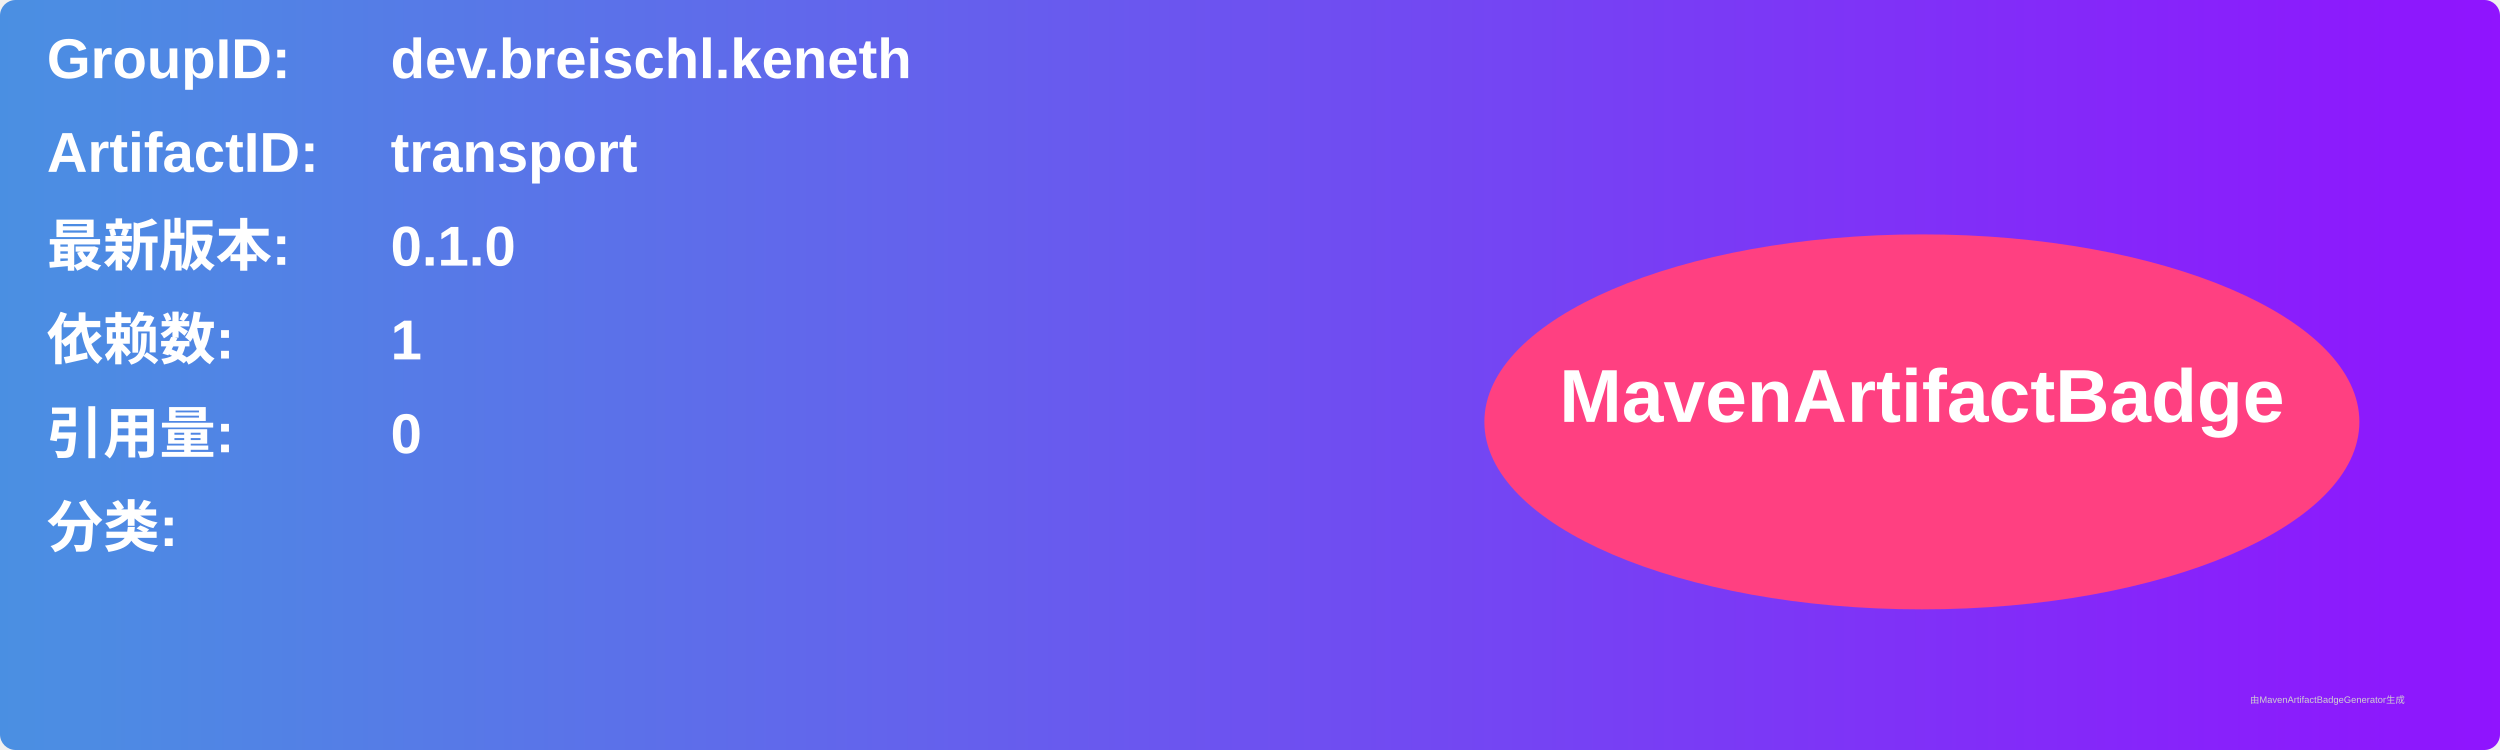
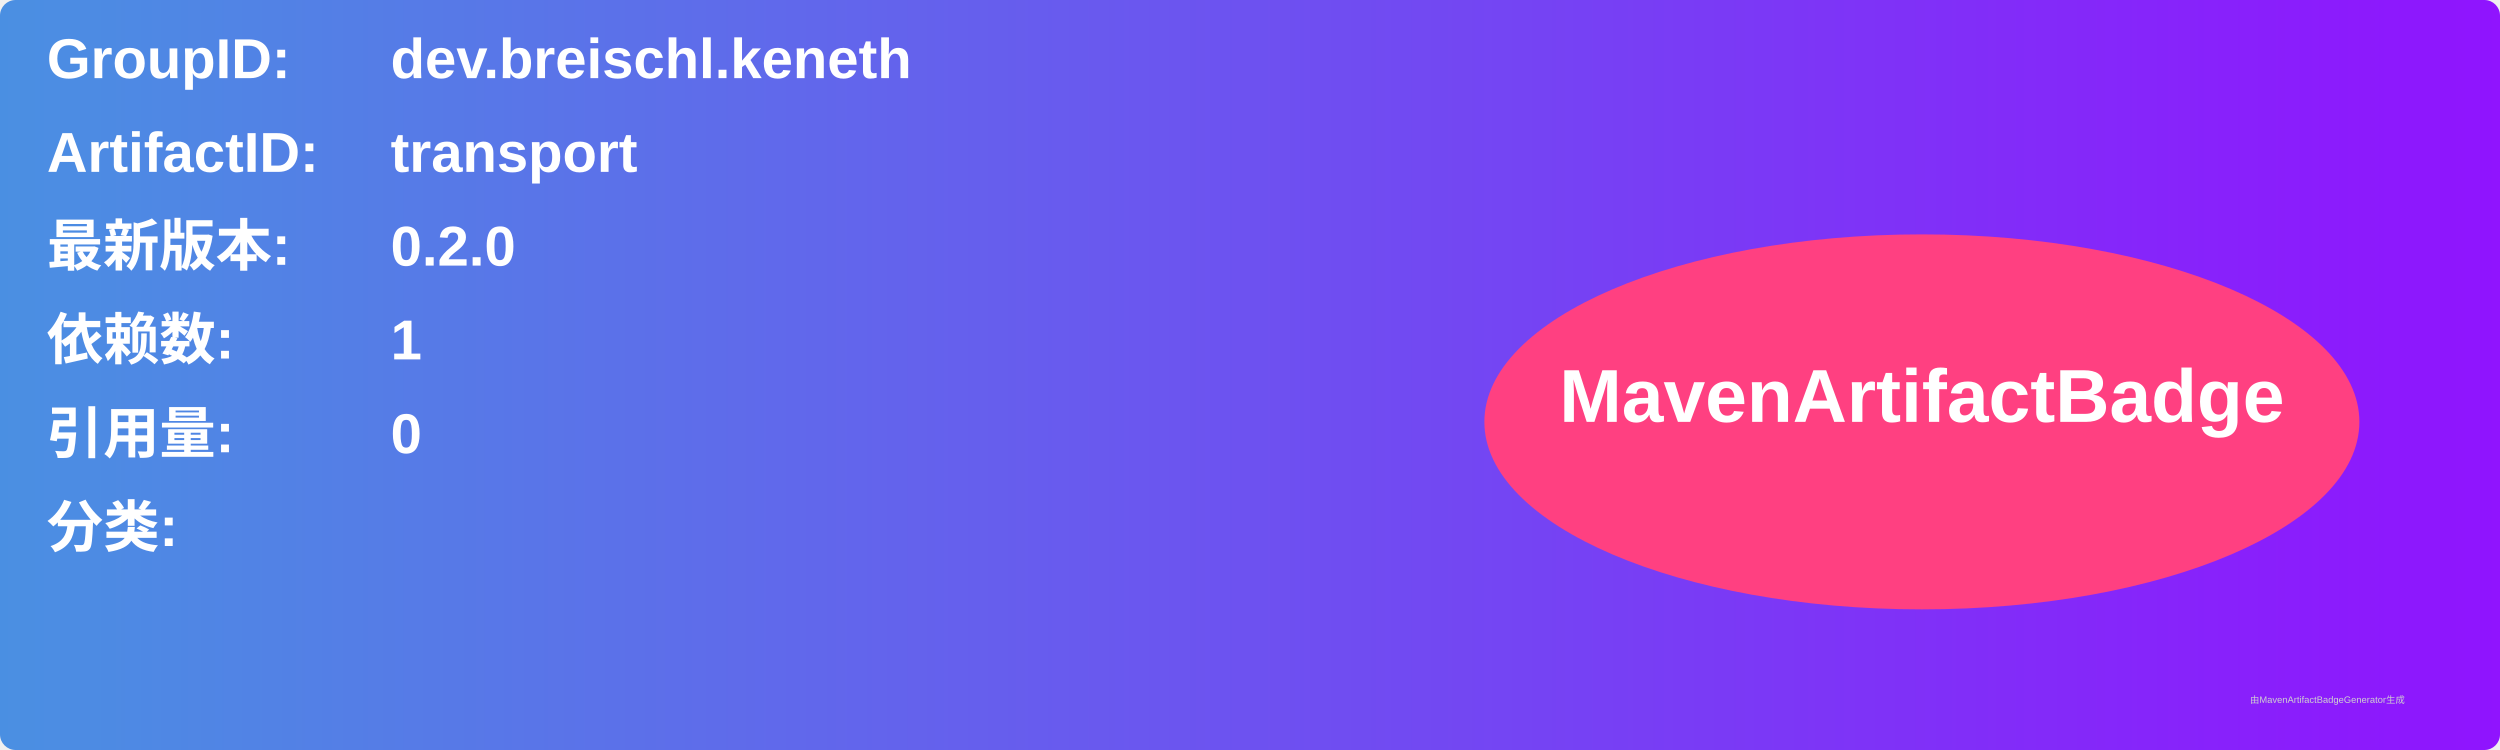
<svg xmlns="http://www.w3.org/2000/svg" width="800" height="240" viewBox="0 0 800 240">
  <linearGradient id="grad" x1="0%" y1="0%" x2="100%" y2="0%">
    <stop offset="0%" stop-color="#4a90e2" />
    <stop offset="100%" stop-color="#9013fe" />
  </linearGradient>
  <rect width="100%" height="100%" rx="5" ry="5" fill="url(#grad)" />
  <g transform="translate(15, 15)">
    <text x="0" y="10" font-family="Arial" font-size="18" fill="white" font-weight="bold" width="260">GroupID:</text>
    <text x="110" y="10" font-family="Arial" font-size="18" fill="white" font-weight="bold" width="460">dev.breischl.keneth</text>
    <text x="0" y="40" font-family="Arial" font-size="18" fill="white" font-weight="bold" width="260">ArtifactID:</text>
    <text x="110" y="40" font-family="Arial" font-size="18" fill="white" font-weight="bold" width="460">transport</text>
    <text x="0" y="70" font-family="Arial" font-size="18" fill="white" font-weight="bold">最新版本:</text>
    <text x="110" y="70" font-family="Arial" font-size="18" fill="white" font-weight="bold">
-       <tspan font-weight="bold">0.1.0</tspan>
+       <tspan font-weight="bold">0.2.0</tspan>
    </text>
    <text x="0" y="100" font-family="Arial" font-size="18" fill="white" font-weight="bold">依赖数: </text>
    <text x="110" y="100" font-family="Arial" font-size="18" fill="white">
      <tspan font-weight="bold">1</tspan>
    </text>
    <text x="0" y="130" font-family="Arial" font-size="18" fill="white" font-weight="bold">引用量: </text>
    <text x="110" y="130" font-family="Arial" font-size="18" fill="white">
      <tspan font-weight="bold">0</tspan>
    </text>
    <text x="0" y="160" font-family="Arial" font-size="18" fill="white" font-weight="bold">分类:</text>
    <text x="10" y="190" font-family="Arial" font-size="10" fill="white">
      <tspan font-weight="bold" />
    </text>
    <ellipse cx="600" cy="120" rx="140" ry="60" fill="#ff4081" />
    <text x="600" y="120" text-anchor="middle" font-family="Arial" font-size="24" fill="white" font-weight="bold">MavenArtifactBadge</text>
  </g>
  <text x="720" y="225" font-family="Arial" font-size="3" fill="#d0d0d0">由MavenArtifactBadgeGenerator生成</text>
</svg>
